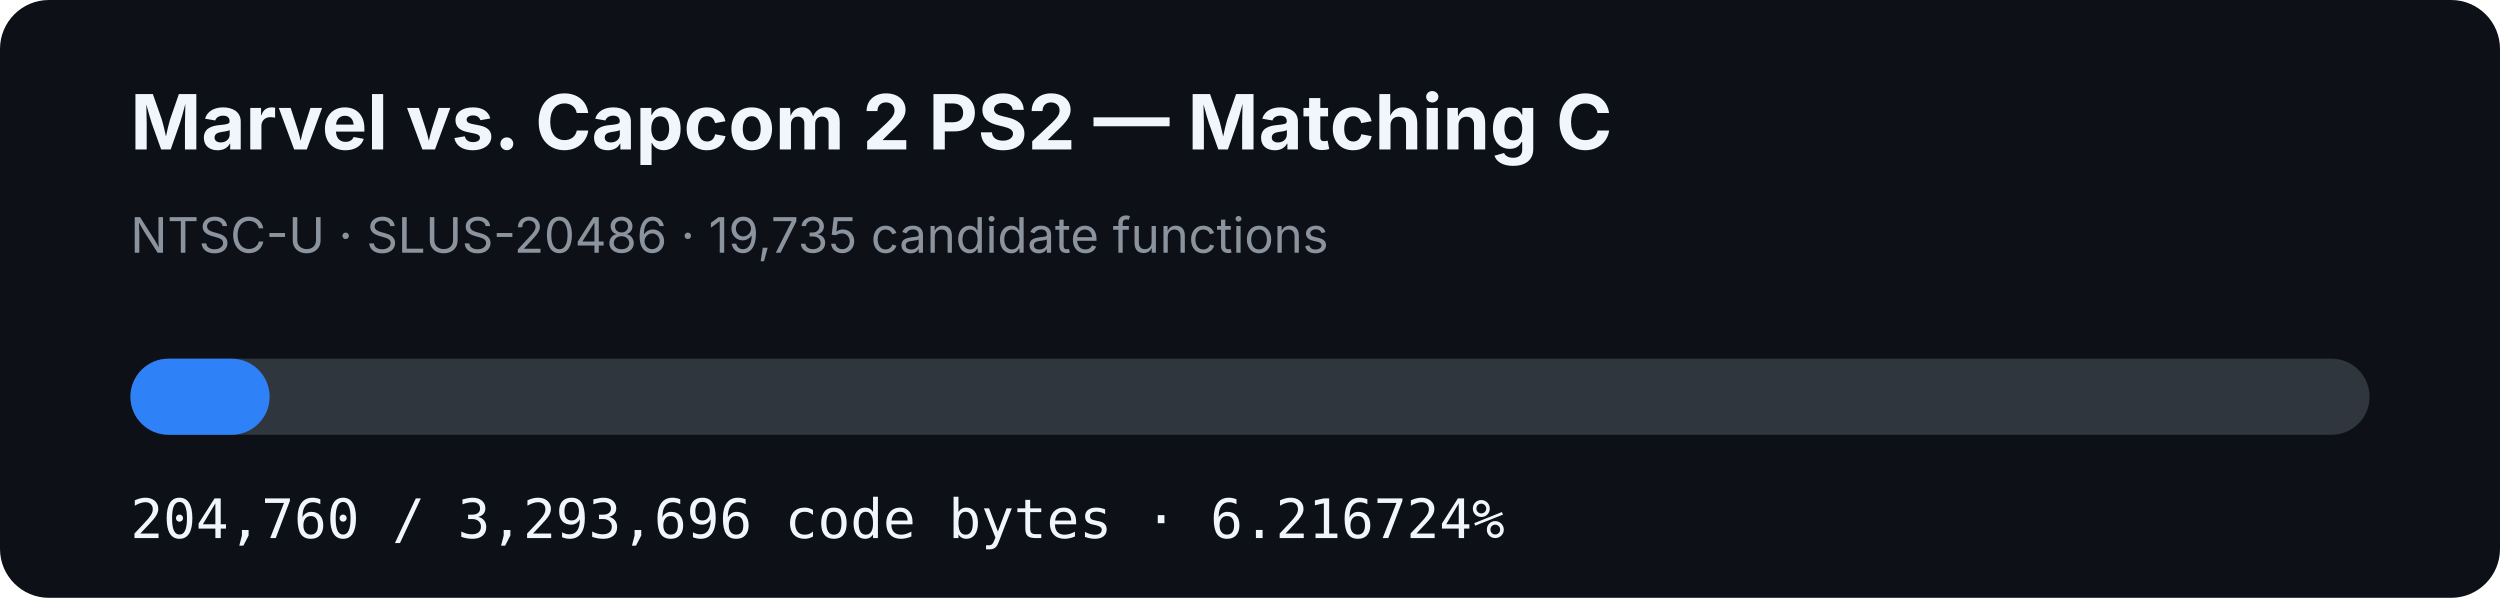
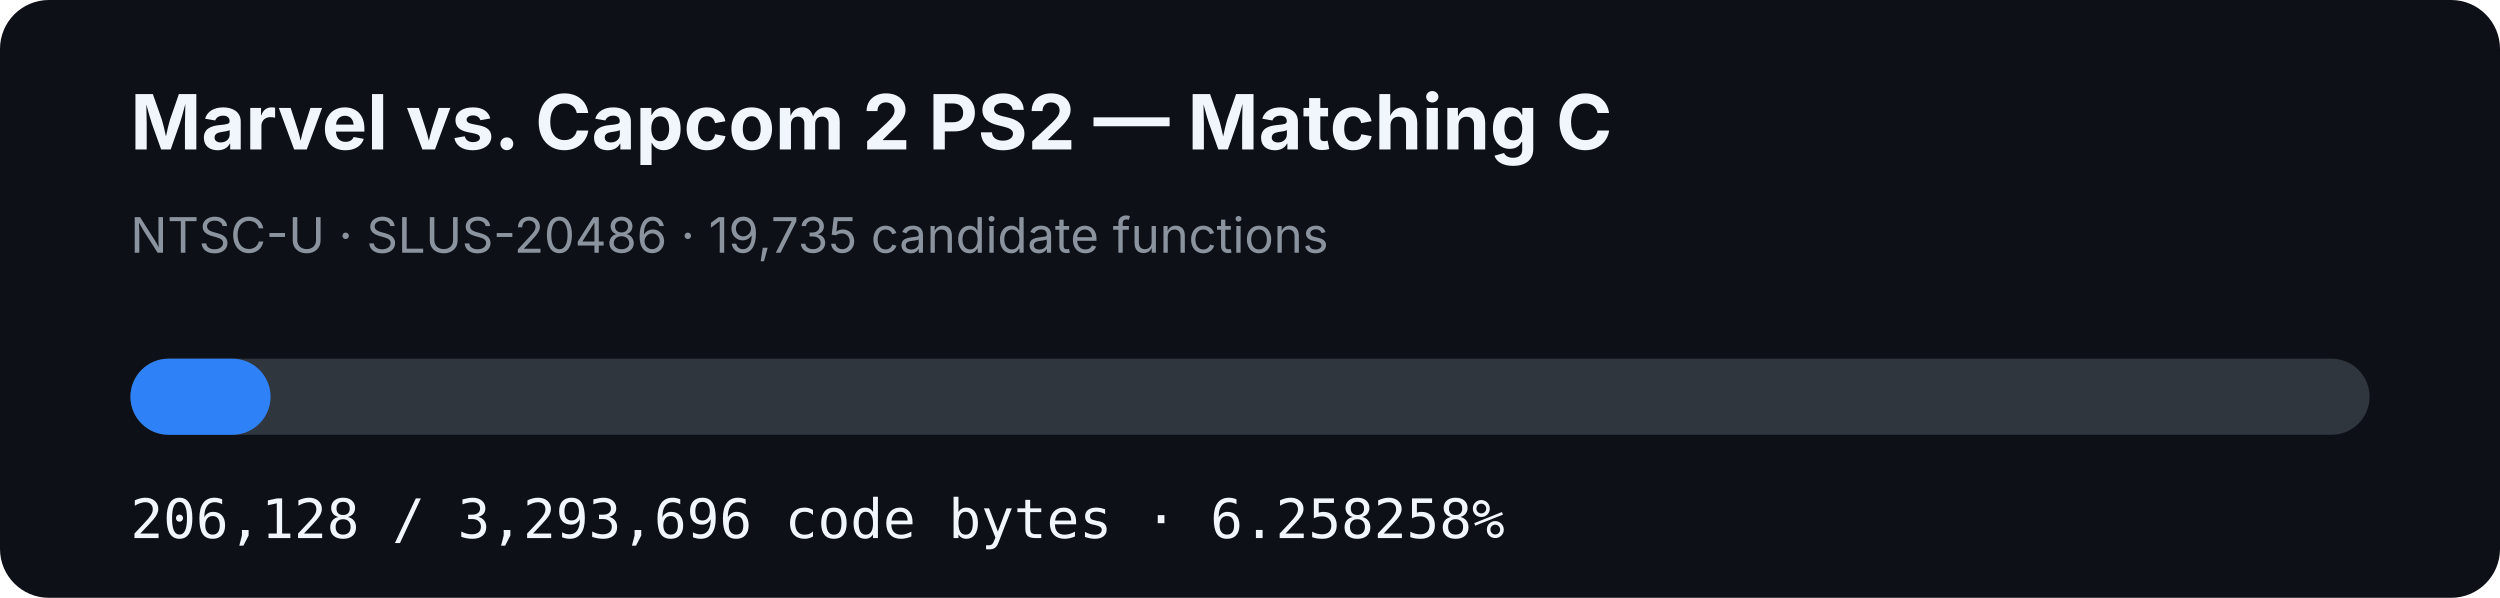
- <svg xmlns="http://www.w3.org/2000/svg" width="920" height="220" viewBox="0 0 920 220" role="img" aria-label="MVC2 PS2 matching C progress: 6.216724%">
+ <svg xmlns="http://www.w3.org/2000/svg" width="920" height="220" viewBox="0 0 920 220" role="img" aria-label="MVC2 PS2 matching C progress: 6.258258%">
  <rect width="920" height="220" rx="18" fill="#0d1117" />
  <text x="48" y="55" fill="#f0f6fc" font-family="-apple-system,BlinkMacSystemFont,Segoe UI,sans-serif" font-size="28" font-weight="700">Marvel vs. Capcom 2 PS2 — Matching C</text>
  <text x="48" y="93" fill="#8b949e" font-family="-apple-system,BlinkMacSystemFont,Segoe UI,sans-serif" font-size="18">NTSC-U · SLUS-20486 · 19,735 candidate functions</text>
  <rect x="48" y="132" width="824" height="28" rx="14" fill="#30363d" />
-   <rect x="48" y="132" width="51.226" height="28" rx="14" fill="#2f81f7" />
-   <text x="48" y="198" fill="#f0f6fc" font-family="ui-monospace,SFMono-Regular,Menlo,monospace" font-size="20">204,760 / 3,293,696 code bytes · 6.216724%</text>
+   <rect x="48" y="132" width="51.568" height="28" rx="14" fill="#2f81f7" />
+   <text x="48" y="198" fill="#f0f6fc" font-family="ui-monospace,SFMono-Regular,Menlo,monospace" font-size="20">206,128 / 3,293,696 code bytes · 6.258258%</text>
</svg>
